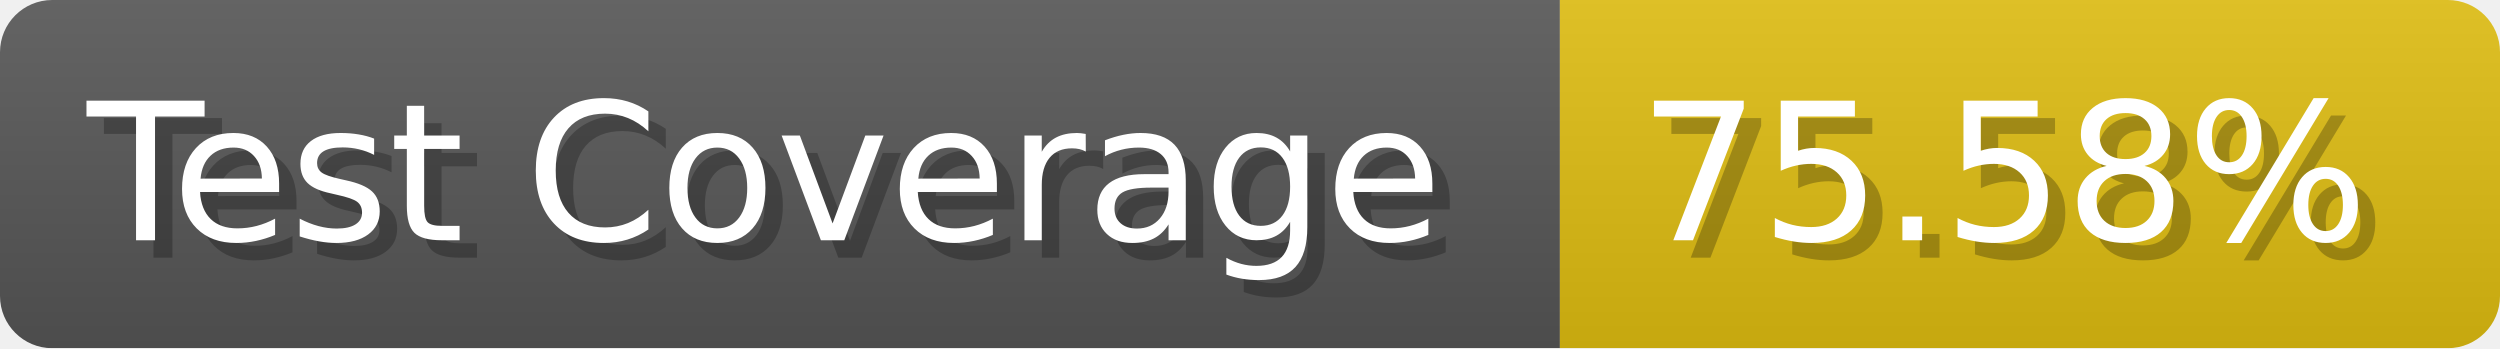
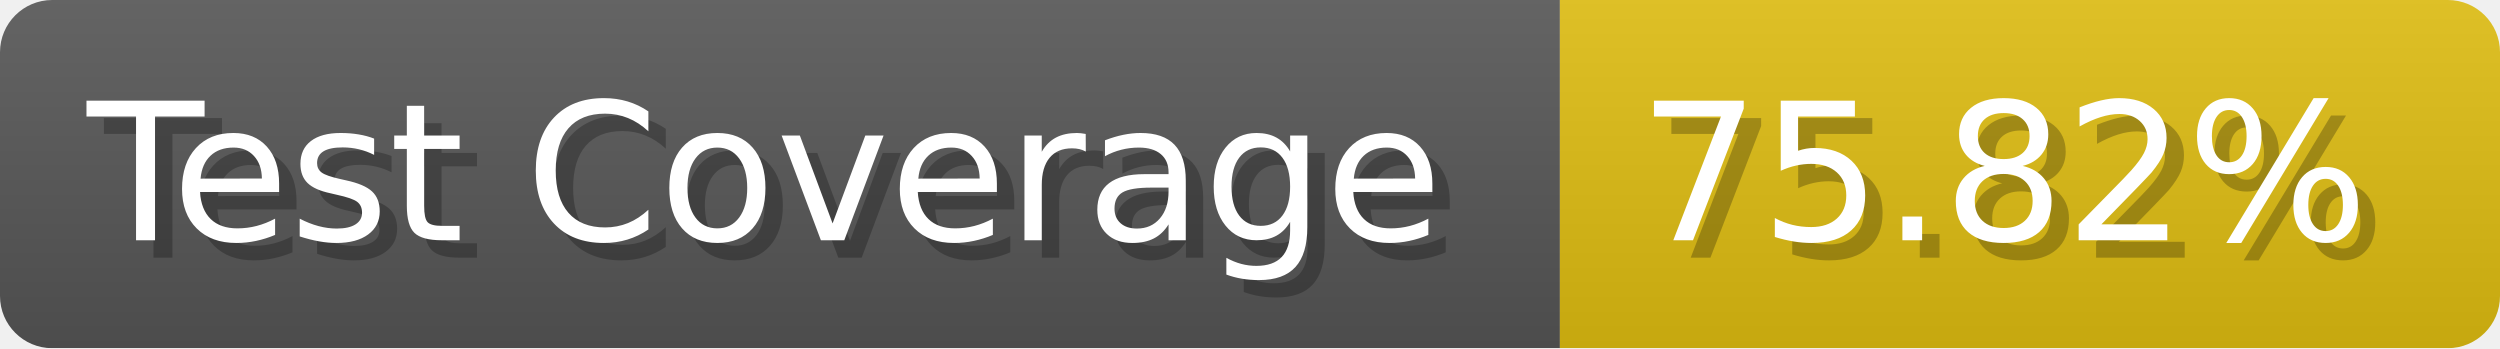
- <svg xmlns="http://www.w3.org/2000/svg" width="143.6" height="20" viewBox="0 0 1436 200" role="img" aria-label="Test Coverage: 75.58%">
+ <svg xmlns="http://www.w3.org/2000/svg" width="143.6" height="20" viewBox="0 0 1436 200" role="img" aria-label="Test Coverage: 75.82%">
  <linearGradient id="a" x2="0" y2="100%">
    <stop offset="0" stop-opacity=".1" stop-color="#EEE" />
    <stop offset="1" stop-opacity=".1" />
  </linearGradient>
  <mask id="m">
    <rect width="1436" height="200" rx="30" fill="#FFF" />
  </mask>
  <g mask="url(#m)">
    <rect width="896" height="200" fill="#555" />
    <rect width="540" height="200" fill="#DB1" x="896" />
    <rect width="1436" height="200" fill="url(#a)" />
  </g>
  <g aria-hidden="true" fill="#fff" text-anchor="start" font-family="Verdana,DejaVu Sans,sans-serif" font-size="110">
    <text x="60" y="148" textLength="796" fill="#000" opacity="0.25">Test Coverage</text>
    <text x="50" y="138" textLength="796">Test Coverage</text>
-     <text x="951" y="148" textLength="440" fill="#000" opacity="0.25">75.58%</text>
-     <text x="941" y="138" textLength="440">75.58%</text>
+     <text x="951" y="148" textLength="440" fill="#000" opacity="0.25">75.82%</text>
+     <text x="941" y="138" textLength="440">75.82%</text>
  </g>
</svg>
